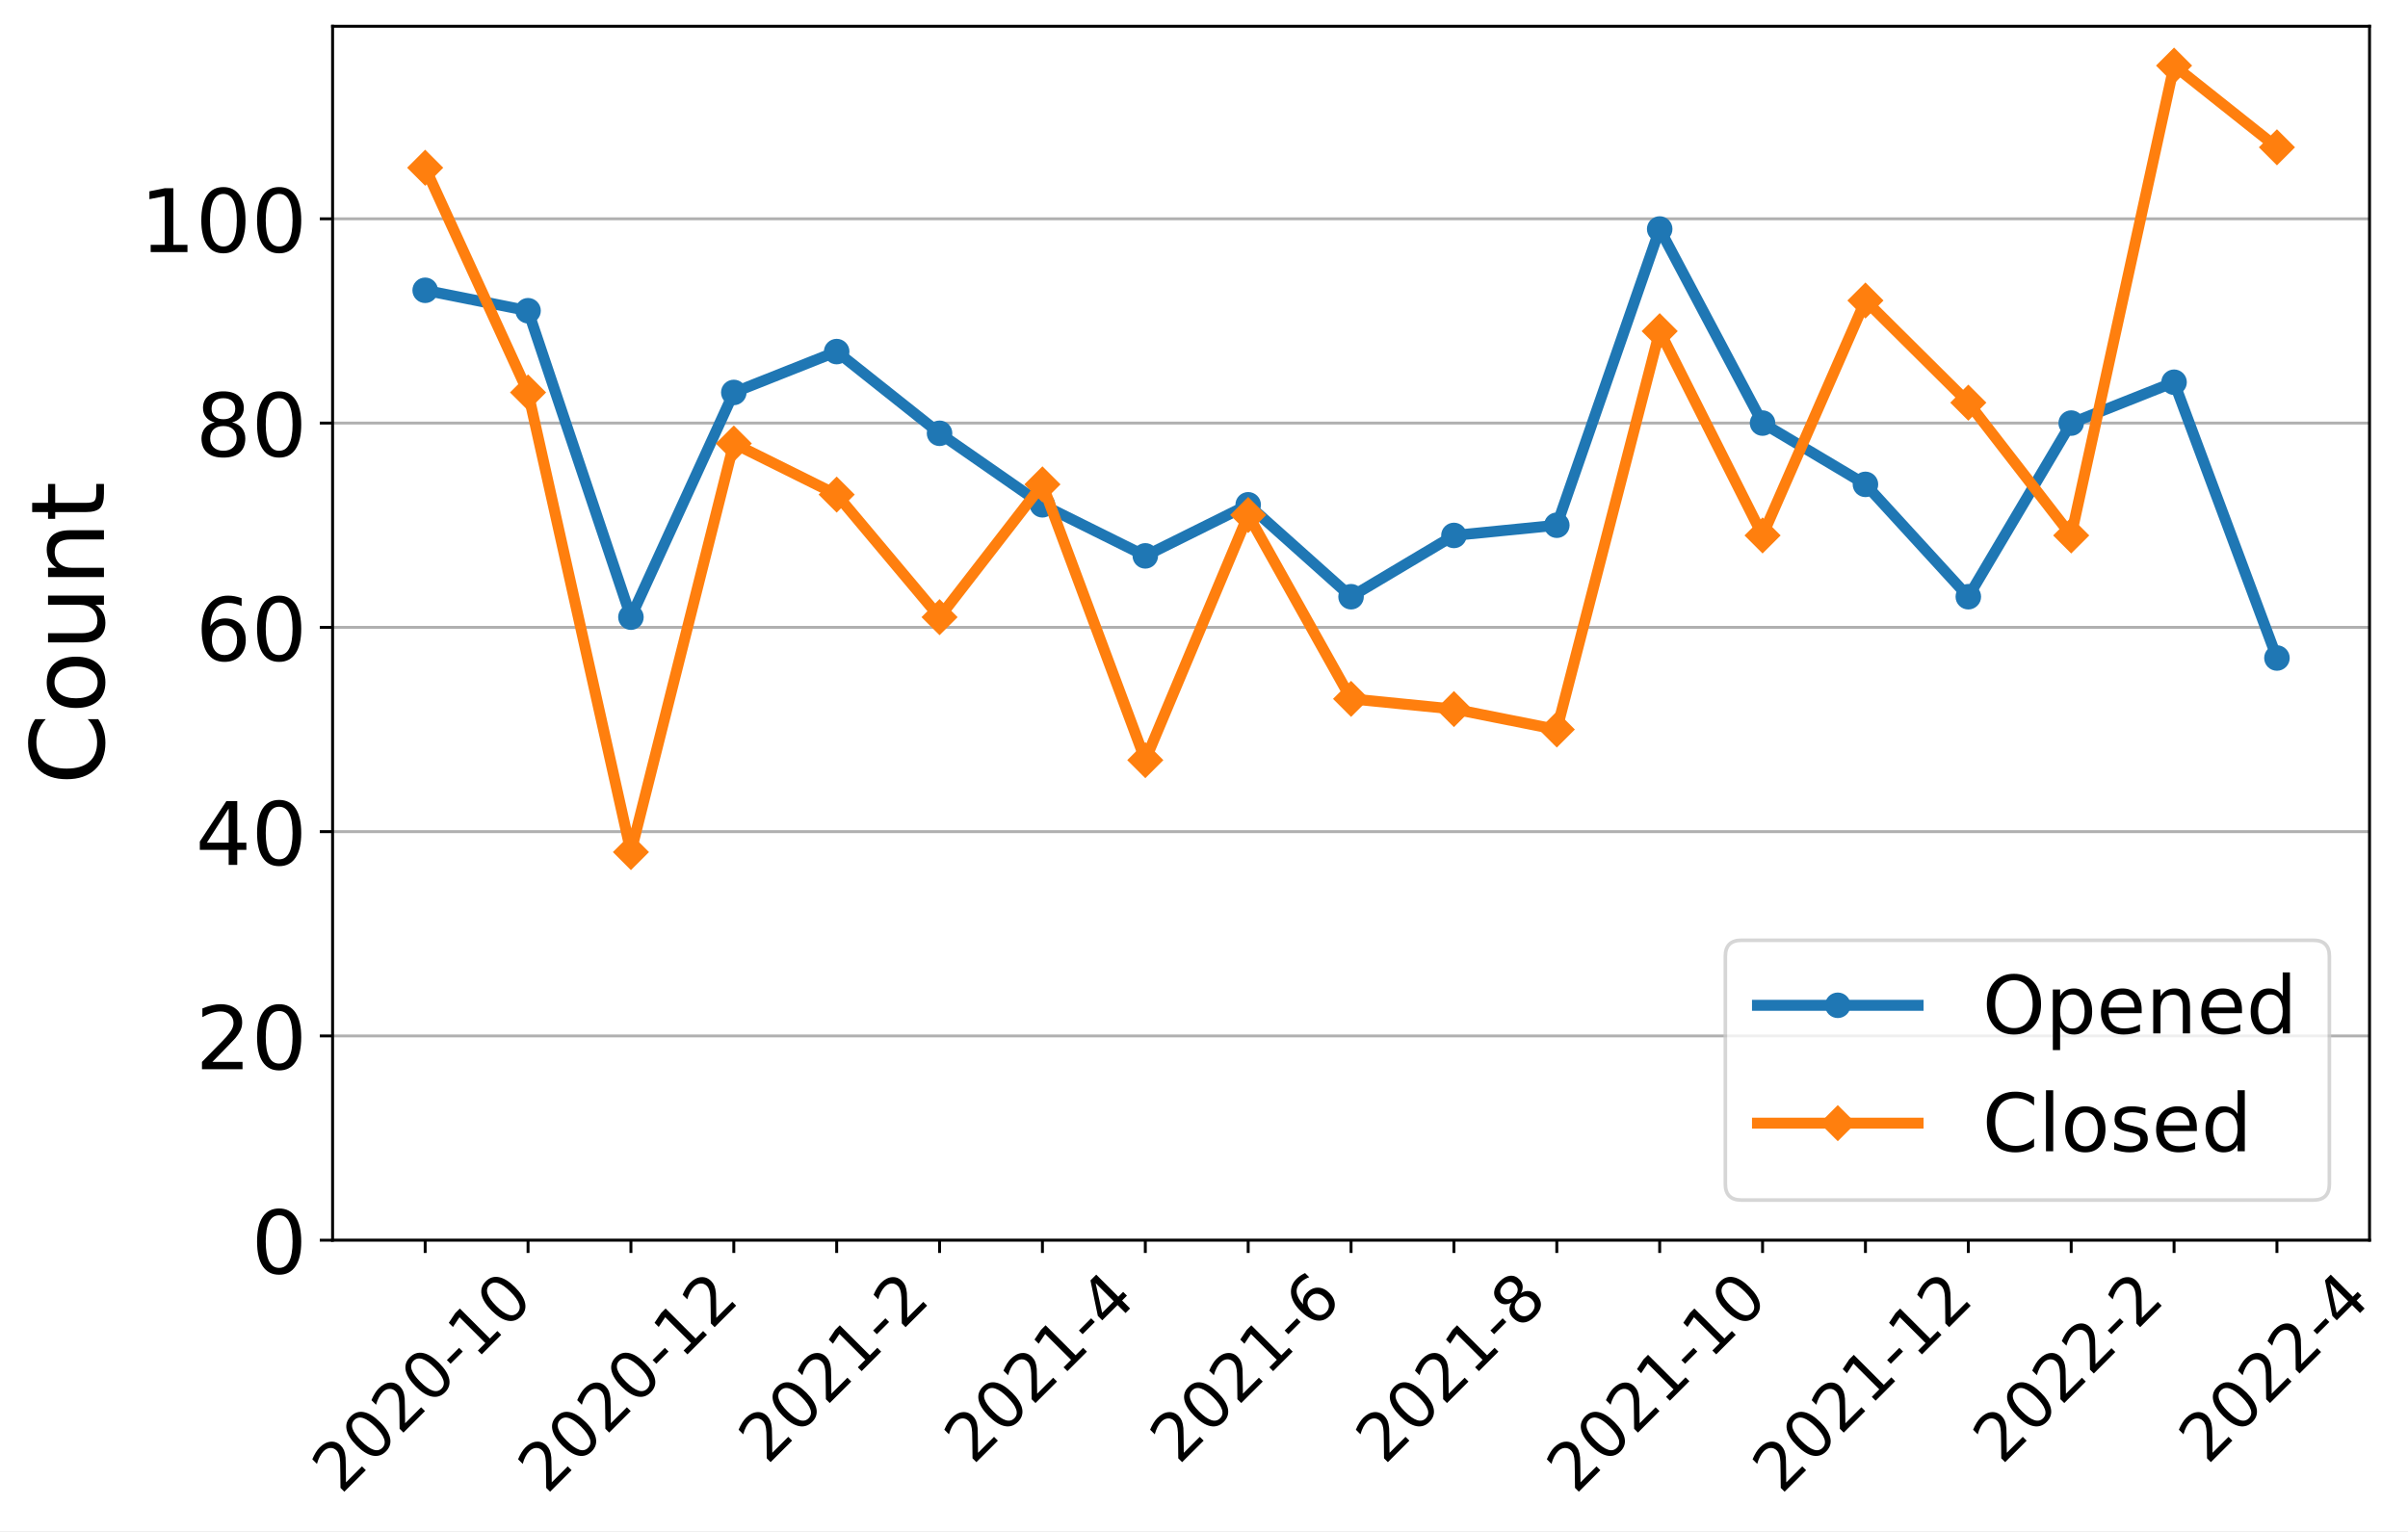
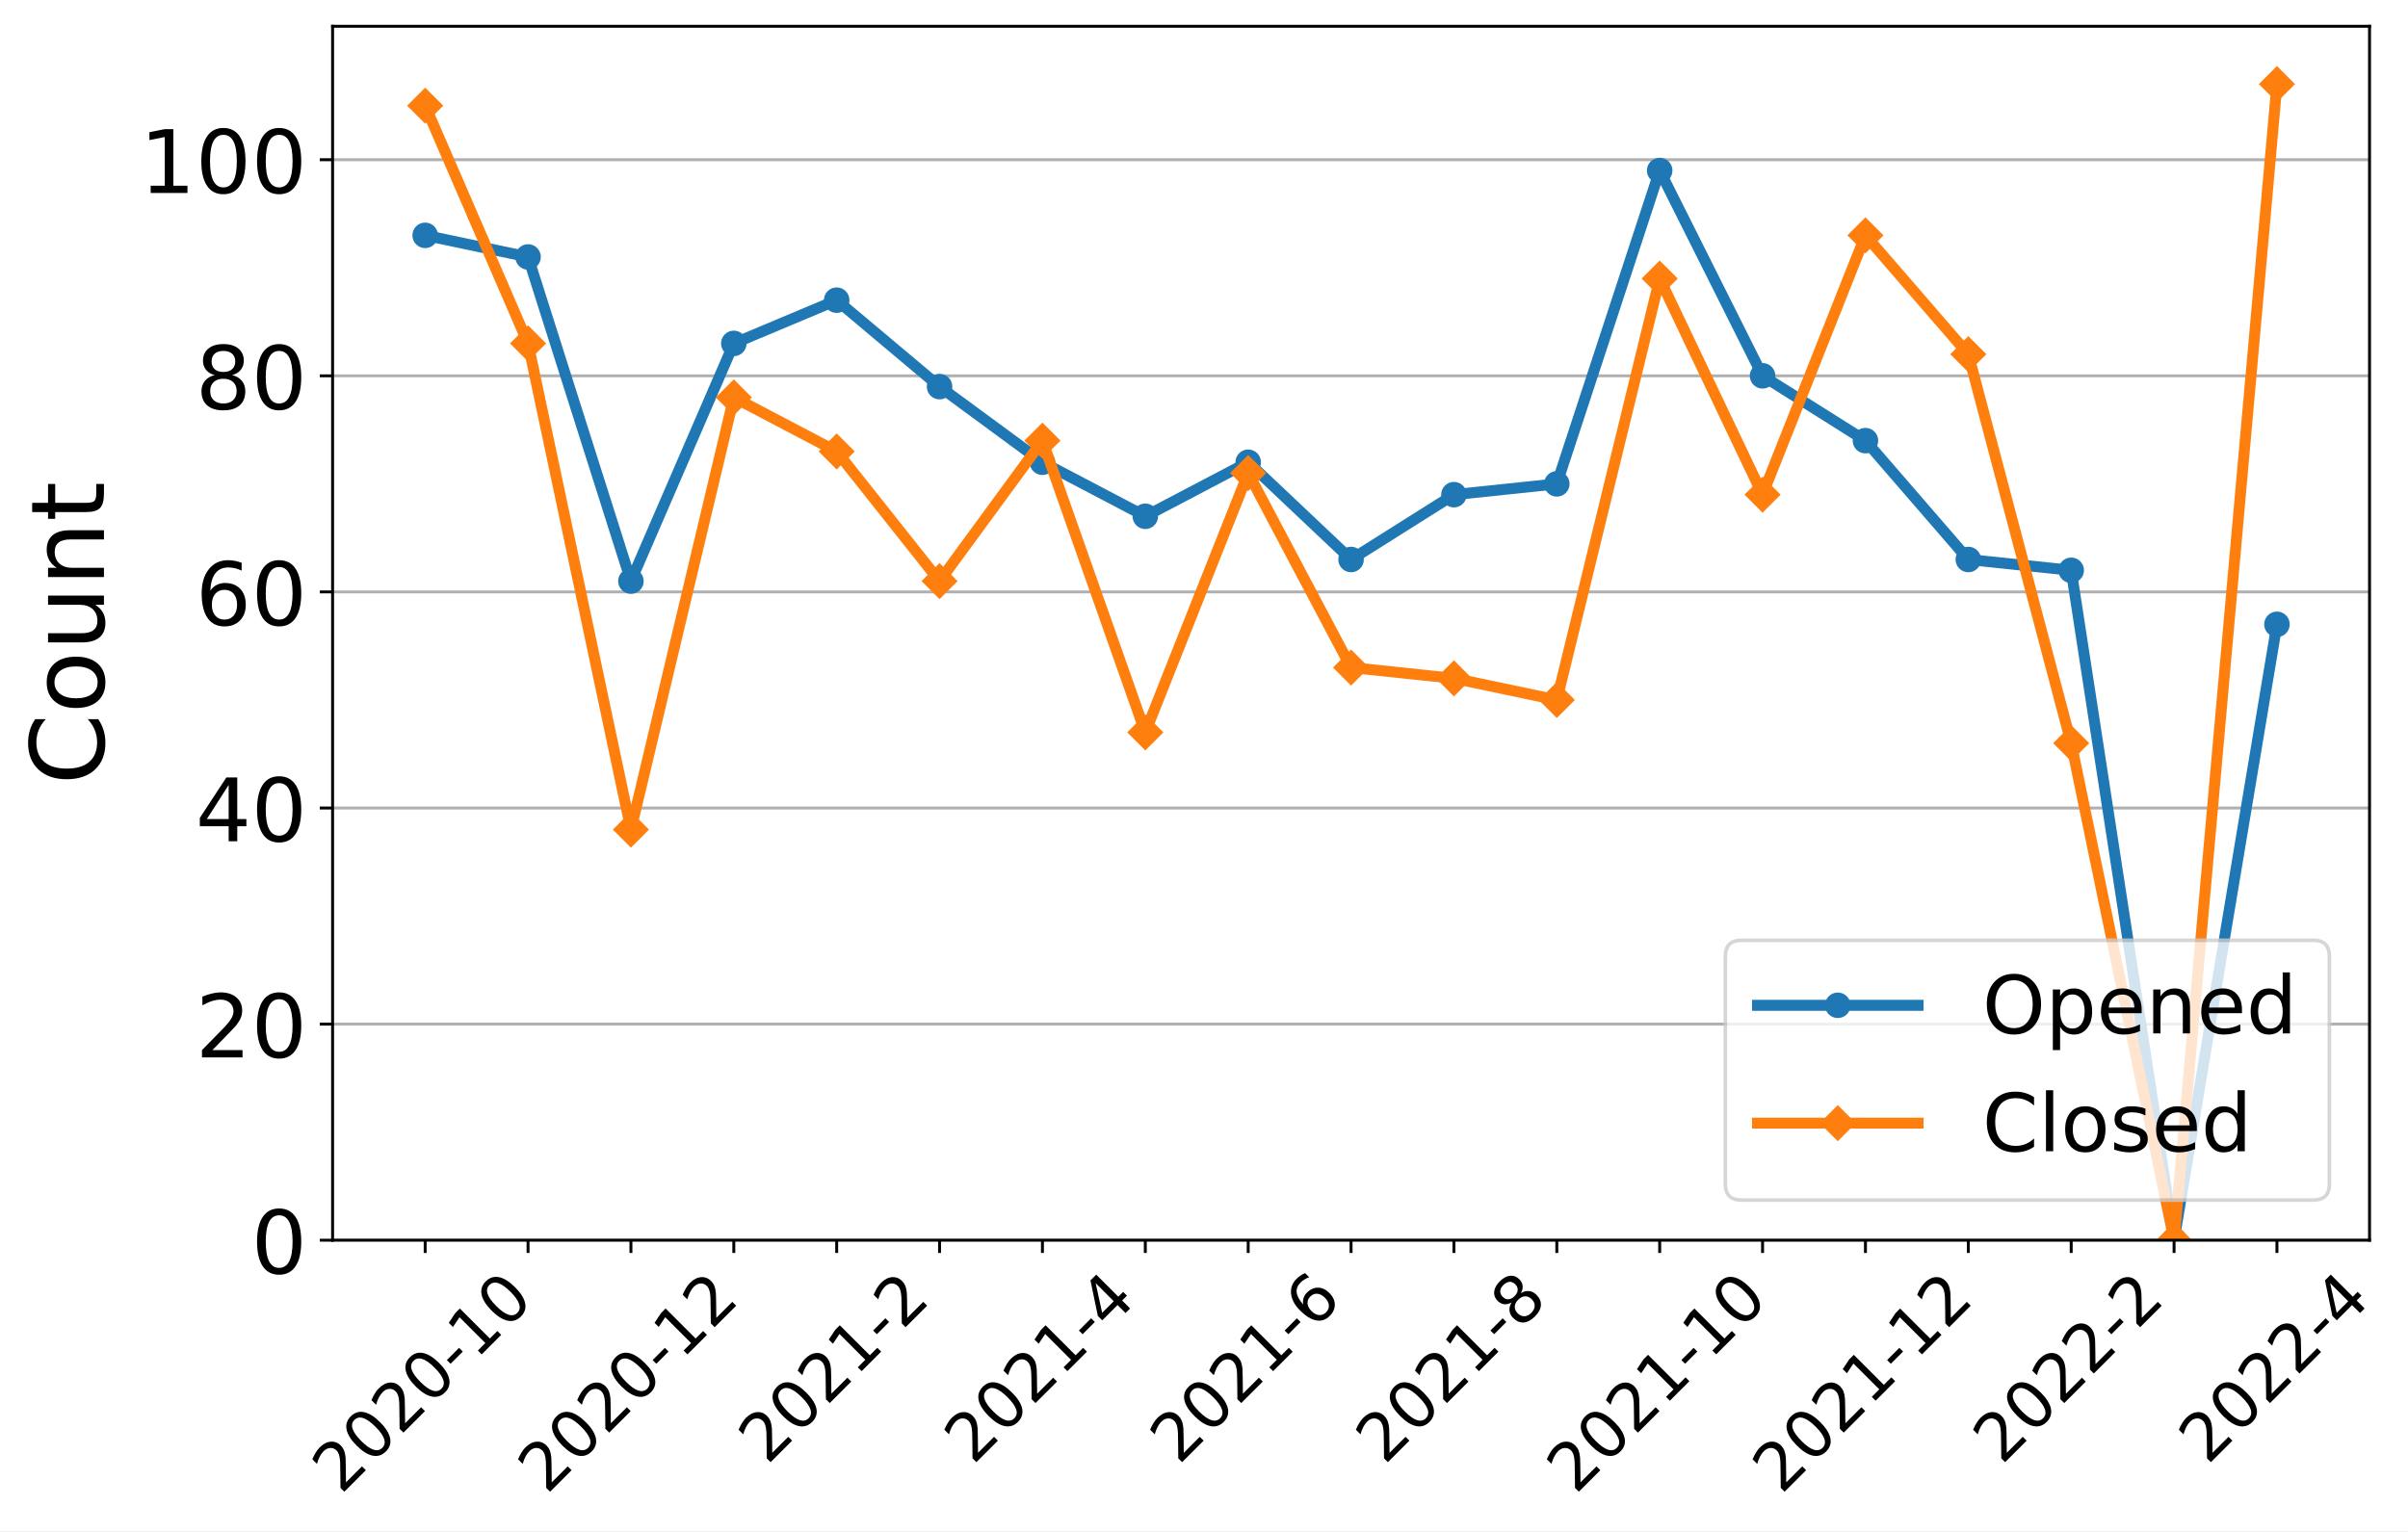
<svg xmlns="http://www.w3.org/2000/svg" xmlns:xlink="http://www.w3.org/1999/xlink" width="659.646pt" height="419.539pt" viewBox="0 0 659.646 419.539" version="1.1">
  <defs>
    <style type="text/css">*{stroke-linejoin: round; stroke-linecap: butt}</style>
  </defs>
  <g id="figure_1">
    <g id="patch_1">
      <path d="M 0 419.539  L 659.646 419.539  L 659.646 0  L 0 0  z " style="fill: #ffffff" />
    </g>
    <g id="axes_1">
      <g id="patch_2">
        <path d="M 91.109 339.84  L 649.109 339.84  L 649.109 7.2  L 91.109 7.2  z " style="fill: #ffffff" />
      </g>
      <g id="matplotlib.axis_1">
        <g id="xtick_1">
          <g id="line2d_1">
            <defs>
-               <path id="m4b69ec8dc6" d="M 0 0  L 0 3.5  " style="stroke: #000000; stroke-width: 0.8" />
+               <path id="m9bcb2f1652" d="M 0 0  L 0 3.5  " style="stroke: #000000; stroke-width: 0.8" />
            </defs>
            <g>
-               <use xlink:href="#m4b69ec8dc6" x="116.472" y="339.84" style="stroke: #000000; stroke-width: 0.8" />
+               <use xlink:href="#m9bcb2f1652" x="116.472" y="339.84" style="stroke: #000000; stroke-width: 0.8" />
            </g>
          </g>
          <g id="text_1">
            <g transform="translate(93.39408 409.6921)rotate(-45)scale(0.18 -0.18)">
              <defs>
                <path id="DejaVuSans-32" d="M 1228 531  L 3431 531  L 3431 0  L 469 0  L 469 531  Q 828 903 1448 1529  Q 2069 2156 2228 2338  Q 2531 2678 2651 2914  Q 2772 3150 2772 3378  Q 2772 3750 2511 3984  Q 2250 4219 1831 4219  Q 1534 4219 1204 4116  Q 875 4013 500 3803  L 500 4441  Q 881 4594 1212 4672  Q 1544 4750 1819 4750  Q 2544 4750 2975 4387  Q 3406 4025 3406 3419  Q 3406 3131 3298 2873  Q 3191 2616 2906 2266  Q 2828 2175 2409 1742  Q 1991 1309 1228 531  z " transform="scale(0.015625)" />
                <path id="DejaVuSans-30" d="M 2034 4250  Q 1547 4250 1301 3770  Q 1056 3291 1056 2328  Q 1056 1369 1301 889  Q 1547 409 2034 409  Q 2525 409 2770 889  Q 3016 1369 3016 2328  Q 3016 3291 2770 3770  Q 2525 4250 2034 4250  z M 2034 4750  Q 2819 4750 3233 4129  Q 3647 3509 3647 2328  Q 3647 1150 3233 529  Q 2819 -91 2034 -91  Q 1250 -91 836 529  Q 422 1150 422 2328  Q 422 3509 836 4129  Q 1250 4750 2034 4750  z " transform="scale(0.015625)" />
                <path id="DejaVuSans-2d" d="M 313 2009  L 1997 2009  L 1997 1497  L 313 1497  L 313 2009  z " transform="scale(0.015625)" />
                <path id="DejaVuSans-31" d="M 794 531  L 1825 531  L 1825 4091  L 703 3866  L 703 4441  L 1819 4666  L 2450 4666  L 2450 531  L 3481 531  L 3481 0  L 794 0  L 794 531  z " transform="scale(0.015625)" />
              </defs>
              <use xlink:href="#DejaVuSans-32" />
              <use xlink:href="#DejaVuSans-30" x="63.623" />
              <use xlink:href="#DejaVuSans-32" x="127.246" />
              <use xlink:href="#DejaVuSans-30" x="190.869" />
              <use xlink:href="#DejaVuSans-2d" x="254.492" />
              <use xlink:href="#DejaVuSans-31" x="290.576" />
              <use xlink:href="#DejaVuSans-30" x="354.199" />
            </g>
          </g>
        </g>
        <g id="xtick_2">
          <g id="line2d_2">
            <g>
-               <use xlink:href="#m4b69ec8dc6" x="144.654" y="339.84" style="stroke: #000000; stroke-width: 0.8" />
+               <use xlink:href="#m9bcb2f1652" x="144.654" y="339.84" style="stroke: #000000; stroke-width: 0.8" />
            </g>
          </g>
        </g>
        <g id="xtick_3">
          <g id="line2d_3">
            <g>
-               <use xlink:href="#m4b69ec8dc6" x="172.836" y="339.84" style="stroke: #000000; stroke-width: 0.8" />
+               <use xlink:href="#m9bcb2f1652" x="172.836" y="339.84" style="stroke: #000000; stroke-width: 0.8" />
            </g>
          </g>
          <g id="text_2">
            <g transform="translate(149.7577 409.6921)rotate(-45)scale(0.18 -0.18)">
              <use xlink:href="#DejaVuSans-32" />
              <use xlink:href="#DejaVuSans-30" x="63.623" />
              <use xlink:href="#DejaVuSans-32" x="127.246" />
              <use xlink:href="#DejaVuSans-30" x="190.869" />
              <use xlink:href="#DejaVuSans-2d" x="254.492" />
              <use xlink:href="#DejaVuSans-31" x="290.576" />
              <use xlink:href="#DejaVuSans-32" x="354.199" />
            </g>
          </g>
        </g>
        <g id="xtick_4">
          <g id="line2d_4">
            <g>
-               <use xlink:href="#m4b69ec8dc6" x="201.018" y="339.84" style="stroke: #000000; stroke-width: 0.8" />
+               <use xlink:href="#m9bcb2f1652" x="201.018" y="339.84" style="stroke: #000000; stroke-width: 0.8" />
            </g>
          </g>
        </g>
        <g id="xtick_5">
          <g id="line2d_5">
            <g>
-               <use xlink:href="#m4b69ec8dc6" x="229.2" y="339.84" style="stroke: #000000; stroke-width: 0.8" />
+               <use xlink:href="#m9bcb2f1652" x="229.2" y="339.84" style="stroke: #000000; stroke-width: 0.8" />
            </g>
          </g>
          <g id="text_3">
            <g transform="translate(210.1704 401.5939)rotate(-45)scale(0.18 -0.18)">
              <use xlink:href="#DejaVuSans-32" />
              <use xlink:href="#DejaVuSans-30" x="63.623" />
              <use xlink:href="#DejaVuSans-32" x="127.246" />
              <use xlink:href="#DejaVuSans-31" x="190.869" />
              <use xlink:href="#DejaVuSans-2d" x="254.492" />
              <use xlink:href="#DejaVuSans-32" x="290.576" />
            </g>
          </g>
        </g>
        <g id="xtick_6">
          <g id="line2d_6">
            <g>
-               <use xlink:href="#m4b69ec8dc6" x="257.381" y="339.84" style="stroke: #000000; stroke-width: 0.8" />
+               <use xlink:href="#m9bcb2f1652" x="257.381" y="339.84" style="stroke: #000000; stroke-width: 0.8" />
            </g>
          </g>
        </g>
        <g id="xtick_7">
          <g id="line2d_7">
            <g>
-               <use xlink:href="#m4b69ec8dc6" x="285.563" y="339.84" style="stroke: #000000; stroke-width: 0.8" />
+               <use xlink:href="#m9bcb2f1652" x="285.563" y="339.84" style="stroke: #000000; stroke-width: 0.8" />
            </g>
          </g>
          <g id="text_4">
            <g transform="translate(266.5341 401.5939)rotate(-45)scale(0.18 -0.18)">
              <defs>
                <path id="DejaVuSans-34" d="M 2419 4116  L 825 1625  L 2419 1625  L 2419 4116  z M 2253 4666  L 3047 4666  L 3047 1625  L 3713 1625  L 3713 1100  L 3047 1100  L 3047 0  L 2419 0  L 2419 1100  L 313 1100  L 313 1709  L 2253 4666  z " transform="scale(0.015625)" />
              </defs>
              <use xlink:href="#DejaVuSans-32" />
              <use xlink:href="#DejaVuSans-30" x="63.623" />
              <use xlink:href="#DejaVuSans-32" x="127.246" />
              <use xlink:href="#DejaVuSans-31" x="190.869" />
              <use xlink:href="#DejaVuSans-2d" x="254.492" />
              <use xlink:href="#DejaVuSans-34" x="290.576" />
            </g>
          </g>
        </g>
        <g id="xtick_8">
          <g id="line2d_8">
            <g>
-               <use xlink:href="#m4b69ec8dc6" x="313.745" y="339.84" style="stroke: #000000; stroke-width: 0.8" />
+               <use xlink:href="#m9bcb2f1652" x="313.745" y="339.84" style="stroke: #000000; stroke-width: 0.8" />
            </g>
          </g>
        </g>
        <g id="xtick_9">
          <g id="line2d_9">
            <g>
-               <use xlink:href="#m4b69ec8dc6" x="341.927" y="339.84" style="stroke: #000000; stroke-width: 0.8" />
+               <use xlink:href="#m9bcb2f1652" x="341.927" y="339.84" style="stroke: #000000; stroke-width: 0.8" />
            </g>
          </g>
          <g id="text_5">
            <g transform="translate(322.8977 401.5939)rotate(-45)scale(0.18 -0.18)">
              <defs>
                <path id="DejaVuSans-36" d="M 2113 2584  Q 1688 2584 1439 2293  Q 1191 2003 1191 1497  Q 1191 994 1439 701  Q 1688 409 2113 409  Q 2538 409 2786 701  Q 3034 994 3034 1497  Q 3034 2003 2786 2293  Q 2538 2584 2113 2584  z M 3366 4563  L 3366 3988  Q 3128 4100 2886 4159  Q 2644 4219 2406 4219  Q 1781 4219 1451 3797  Q 1122 3375 1075 2522  Q 1259 2794 1537 2939  Q 1816 3084 2150 3084  Q 2853 3084 3261 2657  Q 3669 2231 3669 1497  Q 3669 778 3244 343  Q 2819 -91 2113 -91  Q 1303 -91 875 529  Q 447 1150 447 2328  Q 447 3434 972 4092  Q 1497 4750 2381 4750  Q 2619 4750 2861 4703  Q 3103 4656 3366 4563  z " transform="scale(0.015625)" />
              </defs>
              <use xlink:href="#DejaVuSans-32" />
              <use xlink:href="#DejaVuSans-30" x="63.623" />
              <use xlink:href="#DejaVuSans-32" x="127.246" />
              <use xlink:href="#DejaVuSans-31" x="190.869" />
              <use xlink:href="#DejaVuSans-2d" x="254.492" />
              <use xlink:href="#DejaVuSans-36" x="290.576" />
            </g>
          </g>
        </g>
        <g id="xtick_10">
          <g id="line2d_10">
            <g>
-               <use xlink:href="#m4b69ec8dc6" x="370.109" y="339.84" style="stroke: #000000; stroke-width: 0.8" />
+               <use xlink:href="#m9bcb2f1652" x="370.109" y="339.84" style="stroke: #000000; stroke-width: 0.8" />
            </g>
          </g>
        </g>
        <g id="xtick_11">
          <g id="line2d_11">
            <g>
-               <use xlink:href="#m4b69ec8dc6" x="398.291" y="339.84" style="stroke: #000000; stroke-width: 0.8" />
+               <use xlink:href="#m9bcb2f1652" x="398.291" y="339.84" style="stroke: #000000; stroke-width: 0.8" />
            </g>
          </g>
          <g id="text_6">
            <g transform="translate(379.2613 401.5939)rotate(-45)scale(0.18 -0.18)">
              <defs>
                <path id="DejaVuSans-38" d="M 2034 2216  Q 1584 2216 1326 1975  Q 1069 1734 1069 1313  Q 1069 891 1326 650  Q 1584 409 2034 409  Q 2484 409 2743 651  Q 3003 894 3003 1313  Q 3003 1734 2745 1975  Q 2488 2216 2034 2216  z M 1403 2484  Q 997 2584 770 2862  Q 544 3141 544 3541  Q 544 4100 942 4425  Q 1341 4750 2034 4750  Q 2731 4750 3128 4425  Q 3525 4100 3525 3541  Q 3525 3141 3298 2862  Q 3072 2584 2669 2484  Q 3125 2378 3379 2068  Q 3634 1759 3634 1313  Q 3634 634 3220 271  Q 2806 -91 2034 -91  Q 1263 -91 848 271  Q 434 634 434 1313  Q 434 1759 690 2068  Q 947 2378 1403 2484  z M 1172 3481  Q 1172 3119 1398 2916  Q 1625 2713 2034 2713  Q 2441 2713 2670 2916  Q 2900 3119 2900 3481  Q 2900 3844 2670 4047  Q 2441 4250 2034 4250  Q 1625 4250 1398 4047  Q 1172 3844 1172 3481  z " transform="scale(0.015625)" />
              </defs>
              <use xlink:href="#DejaVuSans-32" />
              <use xlink:href="#DejaVuSans-30" x="63.623" />
              <use xlink:href="#DejaVuSans-32" x="127.246" />
              <use xlink:href="#DejaVuSans-31" x="190.869" />
              <use xlink:href="#DejaVuSans-2d" x="254.492" />
              <use xlink:href="#DejaVuSans-38" x="290.576" />
            </g>
          </g>
        </g>
        <g id="xtick_12">
          <g id="line2d_12">
            <g>
-               <use xlink:href="#m4b69ec8dc6" x="426.472" y="339.84" style="stroke: #000000; stroke-width: 0.8" />
+               <use xlink:href="#m9bcb2f1652" x="426.472" y="339.84" style="stroke: #000000; stroke-width: 0.8" />
            </g>
          </g>
        </g>
        <g id="xtick_13">
          <g id="line2d_13">
            <g>
-               <use xlink:href="#m4b69ec8dc6" x="454.654" y="339.84" style="stroke: #000000; stroke-width: 0.8" />
+               <use xlink:href="#m9bcb2f1652" x="454.654" y="339.84" style="stroke: #000000; stroke-width: 0.8" />
            </g>
          </g>
          <g id="text_7">
            <g transform="translate(431.5759 409.6921)rotate(-45)scale(0.18 -0.18)">
              <use xlink:href="#DejaVuSans-32" />
              <use xlink:href="#DejaVuSans-30" x="63.623" />
              <use xlink:href="#DejaVuSans-32" x="127.246" />
              <use xlink:href="#DejaVuSans-31" x="190.869" />
              <use xlink:href="#DejaVuSans-2d" x="254.492" />
              <use xlink:href="#DejaVuSans-31" x="290.576" />
              <use xlink:href="#DejaVuSans-30" x="354.199" />
            </g>
          </g>
        </g>
        <g id="xtick_14">
          <g id="line2d_14">
            <g>
-               <use xlink:href="#m4b69ec8dc6" x="482.836" y="339.84" style="stroke: #000000; stroke-width: 0.8" />
+               <use xlink:href="#m9bcb2f1652" x="482.836" y="339.84" style="stroke: #000000; stroke-width: 0.8" />
            </g>
          </g>
        </g>
        <g id="xtick_15">
          <g id="line2d_15">
            <g>
-               <use xlink:href="#m4b69ec8dc6" x="511.018" y="339.84" style="stroke: #000000; stroke-width: 0.8" />
+               <use xlink:href="#m9bcb2f1652" x="511.018" y="339.84" style="stroke: #000000; stroke-width: 0.8" />
            </g>
          </g>
          <g id="text_8">
            <g transform="translate(487.9395 409.6921)rotate(-45)scale(0.18 -0.18)">
              <use xlink:href="#DejaVuSans-32" />
              <use xlink:href="#DejaVuSans-30" x="63.623" />
              <use xlink:href="#DejaVuSans-32" x="127.246" />
              <use xlink:href="#DejaVuSans-31" x="190.869" />
              <use xlink:href="#DejaVuSans-2d" x="254.492" />
              <use xlink:href="#DejaVuSans-31" x="290.576" />
              <use xlink:href="#DejaVuSans-32" x="354.199" />
            </g>
          </g>
        </g>
        <g id="xtick_16">
          <g id="line2d_16">
            <g>
-               <use xlink:href="#m4b69ec8dc6" x="539.2" y="339.84" style="stroke: #000000; stroke-width: 0.8" />
+               <use xlink:href="#m9bcb2f1652" x="539.2" y="339.84" style="stroke: #000000; stroke-width: 0.8" />
            </g>
          </g>
        </g>
        <g id="xtick_17">
          <g id="line2d_17">
            <g>
-               <use xlink:href="#m4b69ec8dc6" x="567.381" y="339.84" style="stroke: #000000; stroke-width: 0.8" />
+               <use xlink:href="#m9bcb2f1652" x="567.381" y="339.84" style="stroke: #000000; stroke-width: 0.8" />
            </g>
          </g>
          <g id="text_9">
            <g transform="translate(548.3522 401.5939)rotate(-45)scale(0.18 -0.18)">
              <use xlink:href="#DejaVuSans-32" />
              <use xlink:href="#DejaVuSans-30" x="63.623" />
              <use xlink:href="#DejaVuSans-32" x="127.246" />
              <use xlink:href="#DejaVuSans-32" x="190.869" />
              <use xlink:href="#DejaVuSans-2d" x="254.492" />
              <use xlink:href="#DejaVuSans-32" x="290.576" />
            </g>
          </g>
        </g>
        <g id="xtick_18">
          <g id="line2d_18">
            <g>
-               <use xlink:href="#m4b69ec8dc6" x="595.563" y="339.84" style="stroke: #000000; stroke-width: 0.8" />
+               <use xlink:href="#m9bcb2f1652" x="595.563" y="339.84" style="stroke: #000000; stroke-width: 0.8" />
            </g>
          </g>
        </g>
        <g id="xtick_19">
          <g id="line2d_19">
            <g>
-               <use xlink:href="#m4b69ec8dc6" x="623.745" y="339.84" style="stroke: #000000; stroke-width: 0.8" />
+               <use xlink:href="#m9bcb2f1652" x="623.745" y="339.84" style="stroke: #000000; stroke-width: 0.8" />
            </g>
          </g>
          <g id="text_10">
            <g transform="translate(604.7159 401.5939)rotate(-45)scale(0.18 -0.18)">
              <use xlink:href="#DejaVuSans-32" />
              <use xlink:href="#DejaVuSans-30" x="63.623" />
              <use xlink:href="#DejaVuSans-32" x="127.246" />
              <use xlink:href="#DejaVuSans-32" x="190.869" />
              <use xlink:href="#DejaVuSans-2d" x="254.492" />
              <use xlink:href="#DejaVuSans-34" x="290.576" />
            </g>
          </g>
        </g>
      </g>
      <g id="matplotlib.axis_2">
        <g id="ytick_1">
          <g id="line2d_20">
-             <path d="M 91.109 339.84  L 649.109 339.84  " clip-path="url(#p58b3411fb7)" style="fill: none; stroke: #b0b0b0; stroke-width: 0.8; stroke-linecap: square" />
+             <path d="M 91.109 339.84  L 649.109 339.84  " clip-path="url(#p99328559f7)" style="fill: none; stroke: #b0b0b0; stroke-width: 0.8; stroke-linecap: square" />
          </g>
          <g id="line2d_21">
            <defs>
-               <path id="m88c8c5ccdb" d="M 0 0  L -3.5 0  " style="stroke: #000000; stroke-width: 0.8" />
+               <path id="md3a46f8eba" d="M 0 0  L -3.5 0  " style="stroke: #000000; stroke-width: 0.8" />
            </defs>
            <g>
-               <use xlink:href="#m88c8c5ccdb" x="91.109" y="339.84" style="stroke: #000000; stroke-width: 0.8" />
+               <use xlink:href="#md3a46f8eba" x="91.109" y="339.84" style="stroke: #000000; stroke-width: 0.8" />
            </g>
          </g>
          <g id="text_11">
            <g transform="translate(68.83875 348.9581)scale(0.24 -0.24)">
              <use xlink:href="#DejaVuSans-30" />
            </g>
          </g>
        </g>
        <g id="ytick_2">
          <g id="line2d_22">
-             <path d="M 91.109 283.864  L 649.109 283.864  " clip-path="url(#p58b3411fb7)" style="fill: none; stroke: #b0b0b0; stroke-width: 0.8; stroke-linecap: square" />
+             <path d="M 91.109 280.625  L 649.109 280.625  " clip-path="url(#p99328559f7)" style="fill: none; stroke: #b0b0b0; stroke-width: 0.8; stroke-linecap: square" />
          </g>
          <g id="line2d_23">
            <g>
-               <use xlink:href="#m88c8c5ccdb" x="91.109" y="283.864" style="stroke: #000000; stroke-width: 0.8" />
+               <use xlink:href="#md3a46f8eba" x="91.109" y="280.625" style="stroke: #000000; stroke-width: 0.8" />
            </g>
          </g>
          <g id="text_12">
-             <g transform="translate(53.56875 292.9817)scale(0.24 -0.24)">
+             <g transform="translate(53.56875 289.7432)scale(0.24 -0.24)">
              <use xlink:href="#DejaVuSans-32" />
              <use xlink:href="#DejaVuSans-30" x="63.623" />
            </g>
          </g>
        </g>
        <g id="ytick_3">
          <g id="line2d_24">
-             <path d="M 91.109 227.887  L 649.109 227.887  " clip-path="url(#p58b3411fb7)" style="fill: none; stroke: #b0b0b0; stroke-width: 0.8; stroke-linecap: square" />
+             <path d="M 91.109 221.41  L 649.109 221.41  " clip-path="url(#p99328559f7)" style="fill: none; stroke: #b0b0b0; stroke-width: 0.8; stroke-linecap: square" />
          </g>
          <g id="line2d_25">
            <g>
-               <use xlink:href="#m88c8c5ccdb" x="91.109" y="227.887" style="stroke: #000000; stroke-width: 0.8" />
+               <use xlink:href="#md3a46f8eba" x="91.109" y="221.41" style="stroke: #000000; stroke-width: 0.8" />
            </g>
          </g>
          <g id="text_13">
-             <g transform="translate(53.56875 237.0052)scale(0.24 -0.24)">
+             <g transform="translate(53.56875 230.5282)scale(0.24 -0.24)">
              <use xlink:href="#DejaVuSans-34" />
              <use xlink:href="#DejaVuSans-30" x="63.623" />
            </g>
          </g>
        </g>
        <g id="ytick_4">
          <g id="line2d_26">
-             <path d="M 91.109 171.911  L 649.109 171.911  " clip-path="url(#p58b3411fb7)" style="fill: none; stroke: #b0b0b0; stroke-width: 0.8; stroke-linecap: square" />
+             <path d="M 91.109 162.195  L 649.109 162.195  " clip-path="url(#p99328559f7)" style="fill: none; stroke: #b0b0b0; stroke-width: 0.8; stroke-linecap: square" />
          </g>
          <g id="line2d_27">
            <g>
-               <use xlink:href="#m88c8c5ccdb" x="91.109" y="171.911" style="stroke: #000000; stroke-width: 0.8" />
+               <use xlink:href="#md3a46f8eba" x="91.109" y="162.195" style="stroke: #000000; stroke-width: 0.8" />
            </g>
          </g>
          <g id="text_14">
-             <g transform="translate(53.56875 181.0288)scale(0.24 -0.24)">
+             <g transform="translate(53.56875 171.3133)scale(0.24 -0.24)">
              <use xlink:href="#DejaVuSans-36" />
              <use xlink:href="#DejaVuSans-30" x="63.623" />
            </g>
          </g>
        </g>
        <g id="ytick_5">
          <g id="line2d_28">
-             <path d="M 91.109 115.934  L 649.109 115.934  " clip-path="url(#p58b3411fb7)" style="fill: none; stroke: #b0b0b0; stroke-width: 0.8; stroke-linecap: square" />
+             <path d="M 91.109 102.98  L 649.109 102.98  " clip-path="url(#p99328559f7)" style="fill: none; stroke: #b0b0b0; stroke-width: 0.8; stroke-linecap: square" />
          </g>
          <g id="line2d_29">
            <g>
-               <use xlink:href="#m88c8c5ccdb" x="91.109" y="115.934" style="stroke: #000000; stroke-width: 0.8" />
+               <use xlink:href="#md3a46f8eba" x="91.109" y="102.98" style="stroke: #000000; stroke-width: 0.8" />
            </g>
          </g>
          <g id="text_15">
-             <g transform="translate(53.56875 125.0524)scale(0.24 -0.24)">
+             <g transform="translate(53.56875 112.0983)scale(0.24 -0.24)">
              <use xlink:href="#DejaVuSans-38" />
              <use xlink:href="#DejaVuSans-30" x="63.623" />
            </g>
          </g>
        </g>
        <g id="ytick_6">
          <g id="line2d_30">
-             <path d="M 91.109 59.958  L 649.109 59.958  " clip-path="url(#p58b3411fb7)" style="fill: none; stroke: #b0b0b0; stroke-width: 0.8; stroke-linecap: square" />
+             <path d="M 91.109 43.765  L 649.109 43.765  " clip-path="url(#p99328559f7)" style="fill: none; stroke: #b0b0b0; stroke-width: 0.8; stroke-linecap: square" />
          </g>
          <g id="line2d_31">
            <g>
-               <use xlink:href="#m88c8c5ccdb" x="91.109" y="59.958" style="stroke: #000000; stroke-width: 0.8" />
+               <use xlink:href="#md3a46f8eba" x="91.109" y="43.765" style="stroke: #000000; stroke-width: 0.8" />
            </g>
          </g>
          <g id="text_16">
-             <g transform="translate(38.29875 69.07592)scale(0.24 -0.24)">
+             <g transform="translate(38.29875 52.88336)scale(0.24 -0.24)">
              <use xlink:href="#DejaVuSans-31" />
              <use xlink:href="#DejaVuSans-30" x="63.623" />
              <use xlink:href="#DejaVuSans-30" x="127.246" />
            </g>
          </g>
        </g>
        <g id="text_17">
          <g transform="translate(28.47563 215.0956)rotate(-90)scale(0.28 -0.28)">
            <defs>
              <path id="DejaVuSans-43" d="M 4122 4306  L 4122 3641  Q 3803 3938 3442 4084  Q 3081 4231 2675 4231  Q 1875 4231 1450 3742  Q 1025 3253 1025 2328  Q 1025 1406 1450 917  Q 1875 428 2675 428  Q 3081 428 3442 575  Q 3803 722 4122 1019  L 4122 359  Q 3791 134 3420 21  Q 3050 -91 2638 -91  Q 1578 -91 968 557  Q 359 1206 359 2328  Q 359 3453 968 4101  Q 1578 4750 2638 4750  Q 3056 4750 3426 4639  Q 3797 4528 4122 4306  z " transform="scale(0.015625)" />
              <path id="DejaVuSans-6f" d="M 1959 3097  Q 1497 3097 1228 2736  Q 959 2375 959 1747  Q 959 1119 1226 758  Q 1494 397 1959 397  Q 2419 397 2687 759  Q 2956 1122 2956 1747  Q 2956 2369 2687 2733  Q 2419 3097 1959 3097  z M 1959 3584  Q 2709 3584 3137 3096  Q 3566 2609 3566 1747  Q 3566 888 3137 398  Q 2709 -91 1959 -91  Q 1206 -91 779 398  Q 353 888 353 1747  Q 353 2609 779 3096  Q 1206 3584 1959 3584  z " transform="scale(0.015625)" />
              <path id="DejaVuSans-75" d="M 544 1381  L 544 3500  L 1119 3500  L 1119 1403  Q 1119 906 1312 657  Q 1506 409 1894 409  Q 2359 409 2629 706  Q 2900 1003 2900 1516  L 2900 3500  L 3475 3500  L 3475 0  L 2900 0  L 2900 538  Q 2691 219 2414 64  Q 2138 -91 1772 -91  Q 1169 -91 856 284  Q 544 659 544 1381  z M 1991 3584  L 1991 3584  z " transform="scale(0.015625)" />
              <path id="DejaVuSans-6e" d="M 3513 2113  L 3513 0  L 2938 0  L 2938 2094  Q 2938 2591 2744 2837  Q 2550 3084 2163 3084  Q 1697 3084 1428 2787  Q 1159 2491 1159 1978  L 1159 0  L 581 0  L 581 3500  L 1159 3500  L 1159 2956  Q 1366 3272 1645 3428  Q 1925 3584 2291 3584  Q 2894 3584 3203 3211  Q 3513 2838 3513 2113  z " transform="scale(0.015625)" />
              <path id="DejaVuSans-74" d="M 1172 4494  L 1172 3500  L 2356 3500  L 2356 3053  L 1172 3053  L 1172 1153  Q 1172 725 1289 603  Q 1406 481 1766 481  L 2356 481  L 2356 0  L 1766 0  Q 1100 0 847 248  Q 594 497 594 1153  L 594 3053  L 172 3053  L 172 3500  L 594 3500  L 594 4494  L 1172 4494  z " transform="scale(0.015625)" />
            </defs>
            <use xlink:href="#DejaVuSans-43" />
            <use xlink:href="#DejaVuSans-6f" x="69.824" />
            <use xlink:href="#DejaVuSans-75" x="131.006" />
            <use xlink:href="#DejaVuSans-6e" x="194.385" />
            <use xlink:href="#DejaVuSans-74" x="257.764" />
          </g>
        </g>
      </g>
      <g id="line2d_32">
-         <path d="M 116.472 79.55  L 144.654 85.147  L 172.836 169.112  L 201.018 107.538  L 229.2 96.342  L 257.381 118.733  L 285.563 138.325  L 313.745 152.319  L 341.927 138.325  L 370.109 163.514  L 398.291 146.721  L 426.472 143.922  L 454.654 62.757  L 482.836 115.934  L 511.018 132.727  L 539.2 163.514  L 567.381 115.934  L 595.563 104.739  L 623.745 180.307  " clip-path="url(#p58b3411fb7)" style="fill: none; stroke: #1f77b4; stroke-width: 3; stroke-linecap: square" />
+         <path d="M 116.472 64.49  L 144.654 70.412  L 172.836 159.234  L 201.018 94.098  L 229.2 82.255  L 257.381 105.941  L 285.563 126.666  L 313.745 141.47  L 341.927 126.666  L 370.109 153.313  L 398.291 135.548  L 426.472 132.588  L 454.654 46.726  L 482.836 102.98  L 511.018 120.745  L 539.2 153.313  L 567.381 156.274  L 595.563 339.84  L 623.745 171.077  " clip-path="url(#p99328559f7)" style="fill: none; stroke: #1f77b4; stroke-width: 3; stroke-linecap: square" />
        <defs>
-           <path id="me5c926acff" d="M 0 3  C 0.796 3 1.559 2.684 2.121 2.121  C 2.684 1.559 3 0.796 3 0  C 3 -0.796 2.684 -1.559 2.121 -2.121  C 1.559 -2.684 0.796 -3 0 -3  C -0.796 -3 -1.559 -2.684 -2.121 -2.121  C -2.684 -1.559 -3 -0.796 -3 0  C -3 0.796 -2.684 1.559 -2.121 2.121  C -1.559 2.684 -0.796 3 0 3  z " style="stroke: #1f77b4" />
+           <path id="m2a384a168e" d="M 0 3  C 0.796 3 1.559 2.684 2.121 2.121  C 2.684 1.559 3 0.796 3 0  C 3 -0.796 2.684 -1.559 2.121 -2.121  C 1.559 -2.684 0.796 -3 0 -3  C -0.796 -3 -1.559 -2.684 -2.121 -2.121  C -2.684 -1.559 -3 -0.796 -3 0  C -3 0.796 -2.684 1.559 -2.121 2.121  C -1.559 2.684 -0.796 3 0 3  z " style="stroke: #1f77b4" />
        </defs>
-         <g clip-path="url(#p58b3411fb7)">
-           <use xlink:href="#me5c926acff" x="116.472" y="79.55" style="fill: #1f77b4; stroke: #1f77b4" />
-           <use xlink:href="#me5c926acff" x="144.654" y="85.147" style="fill: #1f77b4; stroke: #1f77b4" />
-           <use xlink:href="#me5c926acff" x="172.836" y="169.112" style="fill: #1f77b4; stroke: #1f77b4" />
-           <use xlink:href="#me5c926acff" x="201.018" y="107.538" style="fill: #1f77b4; stroke: #1f77b4" />
-           <use xlink:href="#me5c926acff" x="229.2" y="96.342" style="fill: #1f77b4; stroke: #1f77b4" />
-           <use xlink:href="#me5c926acff" x="257.381" y="118.733" style="fill: #1f77b4; stroke: #1f77b4" />
-           <use xlink:href="#me5c926acff" x="285.563" y="138.325" style="fill: #1f77b4; stroke: #1f77b4" />
-           <use xlink:href="#me5c926acff" x="313.745" y="152.319" style="fill: #1f77b4; stroke: #1f77b4" />
-           <use xlink:href="#me5c926acff" x="341.927" y="138.325" style="fill: #1f77b4; stroke: #1f77b4" />
-           <use xlink:href="#me5c926acff" x="370.109" y="163.514" style="fill: #1f77b4; stroke: #1f77b4" />
-           <use xlink:href="#me5c926acff" x="398.291" y="146.721" style="fill: #1f77b4; stroke: #1f77b4" />
-           <use xlink:href="#me5c926acff" x="426.472" y="143.922" style="fill: #1f77b4; stroke: #1f77b4" />
-           <use xlink:href="#me5c926acff" x="454.654" y="62.757" style="fill: #1f77b4; stroke: #1f77b4" />
-           <use xlink:href="#me5c926acff" x="482.836" y="115.934" style="fill: #1f77b4; stroke: #1f77b4" />
-           <use xlink:href="#me5c926acff" x="511.018" y="132.727" style="fill: #1f77b4; stroke: #1f77b4" />
-           <use xlink:href="#me5c926acff" x="539.2" y="163.514" style="fill: #1f77b4; stroke: #1f77b4" />
-           <use xlink:href="#me5c926acff" x="567.381" y="115.934" style="fill: #1f77b4; stroke: #1f77b4" />
-           <use xlink:href="#me5c926acff" x="595.563" y="104.739" style="fill: #1f77b4; stroke: #1f77b4" />
-           <use xlink:href="#me5c926acff" x="623.745" y="180.307" style="fill: #1f77b4; stroke: #1f77b4" />
+         <g clip-path="url(#p99328559f7)">
+           <use xlink:href="#m2a384a168e" x="116.472" y="64.49" style="fill: #1f77b4; stroke: #1f77b4" />
+           <use xlink:href="#m2a384a168e" x="144.654" y="70.412" style="fill: #1f77b4; stroke: #1f77b4" />
+           <use xlink:href="#m2a384a168e" x="172.836" y="159.234" style="fill: #1f77b4; stroke: #1f77b4" />
+           <use xlink:href="#m2a384a168e" x="201.018" y="94.098" style="fill: #1f77b4; stroke: #1f77b4" />
+           <use xlink:href="#m2a384a168e" x="229.2" y="82.255" style="fill: #1f77b4; stroke: #1f77b4" />
+           <use xlink:href="#m2a384a168e" x="257.381" y="105.941" style="fill: #1f77b4; stroke: #1f77b4" />
+           <use xlink:href="#m2a384a168e" x="285.563" y="126.666" style="fill: #1f77b4; stroke: #1f77b4" />
+           <use xlink:href="#m2a384a168e" x="313.745" y="141.47" style="fill: #1f77b4; stroke: #1f77b4" />
+           <use xlink:href="#m2a384a168e" x="341.927" y="126.666" style="fill: #1f77b4; stroke: #1f77b4" />
+           <use xlink:href="#m2a384a168e" x="370.109" y="153.313" style="fill: #1f77b4; stroke: #1f77b4" />
+           <use xlink:href="#m2a384a168e" x="398.291" y="135.548" style="fill: #1f77b4; stroke: #1f77b4" />
+           <use xlink:href="#m2a384a168e" x="426.472" y="132.588" style="fill: #1f77b4; stroke: #1f77b4" />
+           <use xlink:href="#m2a384a168e" x="454.654" y="46.726" style="fill: #1f77b4; stroke: #1f77b4" />
+           <use xlink:href="#m2a384a168e" x="482.836" y="102.98" style="fill: #1f77b4; stroke: #1f77b4" />
+           <use xlink:href="#m2a384a168e" x="511.018" y="120.745" style="fill: #1f77b4; stroke: #1f77b4" />
+           <use xlink:href="#m2a384a168e" x="539.2" y="153.313" style="fill: #1f77b4; stroke: #1f77b4" />
+           <use xlink:href="#m2a384a168e" x="567.381" y="156.274" style="fill: #1f77b4; stroke: #1f77b4" />
+           <use xlink:href="#m2a384a168e" x="595.563" y="339.84" style="fill: #1f77b4; stroke: #1f77b4" />
+           <use xlink:href="#m2a384a168e" x="623.745" y="171.077" style="fill: #1f77b4; stroke: #1f77b4" />
        </g>
      </g>
      <g id="line2d_33">
-         <path d="M 116.472 45.964  L 144.654 107.538  L 172.836 233.485  L 201.018 121.532  L 229.2 135.526  L 257.381 169.112  L 285.563 132.727  L 313.745 208.295  L 341.927 141.124  L 370.109 191.502  L 398.291 194.301  L 426.472 199.899  L 454.654 90.745  L 482.836 146.721  L 511.018 82.348  L 539.2 110.337  L 567.381 146.721  L 595.563 17.975  L 623.745 40.366  " clip-path="url(#p58b3411fb7)" style="fill: none; stroke: #ff7f0e; stroke-width: 3; stroke-linecap: square" />
+         <path d="M 116.472 28.961  L 144.654 94.098  L 172.836 227.332  L 201.018 108.902  L 229.2 123.705  L 257.381 159.234  L 285.563 120.745  L 313.745 200.685  L 341.927 129.627  L 370.109 182.92  L 398.291 185.881  L 426.472 191.803  L 454.654 76.333  L 482.836 135.548  L 511.018 64.49  L 539.2 97.059  L 567.381 203.646  L 595.563 339.84  L 623.745 23.04  " clip-path="url(#p99328559f7)" style="fill: none; stroke: #ff7f0e; stroke-width: 3; stroke-linecap: square" />
        <defs>
-           <path id="mc9e6f2fc41" d="M -0 4.243  L 4.243 0  L 0 -4.243  L -4.243 -0  z " style="stroke: #ff7f0e; stroke-linejoin: miter" />
+           <path id="m833594ee50" d="M -0 4.243  L 4.243 0  L 0 -4.243  L -4.243 -0  z " style="stroke: #ff7f0e; stroke-linejoin: miter" />
        </defs>
-         <g clip-path="url(#p58b3411fb7)">
-           <use xlink:href="#mc9e6f2fc41" x="116.472" y="45.964" style="fill: #ff7f0e; stroke: #ff7f0e; stroke-linejoin: miter" />
-           <use xlink:href="#mc9e6f2fc41" x="144.654" y="107.538" style="fill: #ff7f0e; stroke: #ff7f0e; stroke-linejoin: miter" />
-           <use xlink:href="#mc9e6f2fc41" x="172.836" y="233.485" style="fill: #ff7f0e; stroke: #ff7f0e; stroke-linejoin: miter" />
-           <use xlink:href="#mc9e6f2fc41" x="201.018" y="121.532" style="fill: #ff7f0e; stroke: #ff7f0e; stroke-linejoin: miter" />
-           <use xlink:href="#mc9e6f2fc41" x="229.2" y="135.526" style="fill: #ff7f0e; stroke: #ff7f0e; stroke-linejoin: miter" />
-           <use xlink:href="#mc9e6f2fc41" x="257.381" y="169.112" style="fill: #ff7f0e; stroke: #ff7f0e; stroke-linejoin: miter" />
-           <use xlink:href="#mc9e6f2fc41" x="285.563" y="132.727" style="fill: #ff7f0e; stroke: #ff7f0e; stroke-linejoin: miter" />
-           <use xlink:href="#mc9e6f2fc41" x="313.745" y="208.295" style="fill: #ff7f0e; stroke: #ff7f0e; stroke-linejoin: miter" />
-           <use xlink:href="#mc9e6f2fc41" x="341.927" y="141.124" style="fill: #ff7f0e; stroke: #ff7f0e; stroke-linejoin: miter" />
-           <use xlink:href="#mc9e6f2fc41" x="370.109" y="191.502" style="fill: #ff7f0e; stroke: #ff7f0e; stroke-linejoin: miter" />
-           <use xlink:href="#mc9e6f2fc41" x="398.291" y="194.301" style="fill: #ff7f0e; stroke: #ff7f0e; stroke-linejoin: miter" />
-           <use xlink:href="#mc9e6f2fc41" x="426.472" y="199.899" style="fill: #ff7f0e; stroke: #ff7f0e; stroke-linejoin: miter" />
-           <use xlink:href="#mc9e6f2fc41" x="454.654" y="90.745" style="fill: #ff7f0e; stroke: #ff7f0e; stroke-linejoin: miter" />
-           <use xlink:href="#mc9e6f2fc41" x="482.836" y="146.721" style="fill: #ff7f0e; stroke: #ff7f0e; stroke-linejoin: miter" />
-           <use xlink:href="#mc9e6f2fc41" x="511.018" y="82.348" style="fill: #ff7f0e; stroke: #ff7f0e; stroke-linejoin: miter" />
-           <use xlink:href="#mc9e6f2fc41" x="539.2" y="110.337" style="fill: #ff7f0e; stroke: #ff7f0e; stroke-linejoin: miter" />
-           <use xlink:href="#mc9e6f2fc41" x="567.381" y="146.721" style="fill: #ff7f0e; stroke: #ff7f0e; stroke-linejoin: miter" />
-           <use xlink:href="#mc9e6f2fc41" x="595.563" y="17.975" style="fill: #ff7f0e; stroke: #ff7f0e; stroke-linejoin: miter" />
-           <use xlink:href="#mc9e6f2fc41" x="623.745" y="40.366" style="fill: #ff7f0e; stroke: #ff7f0e; stroke-linejoin: miter" />
+         <g clip-path="url(#p99328559f7)">
+           <use xlink:href="#m833594ee50" x="116.472" y="28.961" style="fill: #ff7f0e; stroke: #ff7f0e; stroke-linejoin: miter" />
+           <use xlink:href="#m833594ee50" x="144.654" y="94.098" style="fill: #ff7f0e; stroke: #ff7f0e; stroke-linejoin: miter" />
+           <use xlink:href="#m833594ee50" x="172.836" y="227.332" style="fill: #ff7f0e; stroke: #ff7f0e; stroke-linejoin: miter" />
+           <use xlink:href="#m833594ee50" x="201.018" y="108.902" style="fill: #ff7f0e; stroke: #ff7f0e; stroke-linejoin: miter" />
+           <use xlink:href="#m833594ee50" x="229.2" y="123.705" style="fill: #ff7f0e; stroke: #ff7f0e; stroke-linejoin: miter" />
+           <use xlink:href="#m833594ee50" x="257.381" y="159.234" style="fill: #ff7f0e; stroke: #ff7f0e; stroke-linejoin: miter" />
+           <use xlink:href="#m833594ee50" x="285.563" y="120.745" style="fill: #ff7f0e; stroke: #ff7f0e; stroke-linejoin: miter" />
+           <use xlink:href="#m833594ee50" x="313.745" y="200.685" style="fill: #ff7f0e; stroke: #ff7f0e; stroke-linejoin: miter" />
+           <use xlink:href="#m833594ee50" x="341.927" y="129.627" style="fill: #ff7f0e; stroke: #ff7f0e; stroke-linejoin: miter" />
+           <use xlink:href="#m833594ee50" x="370.109" y="182.92" style="fill: #ff7f0e; stroke: #ff7f0e; stroke-linejoin: miter" />
+           <use xlink:href="#m833594ee50" x="398.291" y="185.881" style="fill: #ff7f0e; stroke: #ff7f0e; stroke-linejoin: miter" />
+           <use xlink:href="#m833594ee50" x="426.472" y="191.803" style="fill: #ff7f0e; stroke: #ff7f0e; stroke-linejoin: miter" />
+           <use xlink:href="#m833594ee50" x="454.654" y="76.333" style="fill: #ff7f0e; stroke: #ff7f0e; stroke-linejoin: miter" />
+           <use xlink:href="#m833594ee50" x="482.836" y="135.548" style="fill: #ff7f0e; stroke: #ff7f0e; stroke-linejoin: miter" />
+           <use xlink:href="#m833594ee50" x="511.018" y="64.49" style="fill: #ff7f0e; stroke: #ff7f0e; stroke-linejoin: miter" />
+           <use xlink:href="#m833594ee50" x="539.2" y="97.059" style="fill: #ff7f0e; stroke: #ff7f0e; stroke-linejoin: miter" />
+           <use xlink:href="#m833594ee50" x="567.381" y="203.646" style="fill: #ff7f0e; stroke: #ff7f0e; stroke-linejoin: miter" />
+           <use xlink:href="#m833594ee50" x="595.563" y="339.84" style="fill: #ff7f0e; stroke: #ff7f0e; stroke-linejoin: miter" />
+           <use xlink:href="#m833594ee50" x="623.745" y="23.04" style="fill: #ff7f0e; stroke: #ff7f0e; stroke-linejoin: miter" />
        </g>
      </g>
      <g id="patch_3">
        <path d="M 91.109 339.84  L 91.109 7.2  " style="fill: none; stroke: #000000; stroke-width: 0.8; stroke-linejoin: miter; stroke-linecap: square" />
      </g>
      <g id="patch_4">
        <path d="M 649.109 339.84  L 649.109 7.2  " style="fill: none; stroke: #000000; stroke-width: 0.8; stroke-linejoin: miter; stroke-linecap: square" />
      </g>
      <g id="patch_5">
        <path d="M 91.109 339.84  L 649.109 339.84  " style="fill: none; stroke: #000000; stroke-width: 0.8; stroke-linejoin: miter; stroke-linecap: square" />
      </g>
      <g id="patch_6">
        <path d="M 91.109 7.2  L 649.109 7.2  " style="fill: none; stroke: #000000; stroke-width: 0.8; stroke-linejoin: miter; stroke-linecap: square" />
      </g>
      <g id="legend_1">
        <g id="patch_7">
          <path d="M 477.041 328.84  L 633.709 328.84  Q 638.109 328.84 638.109 324.44  L 638.109 262.056  Q 638.109 257.656 633.709 257.656  L 477.041 257.656  Q 472.641 257.656 472.641 262.056  L 472.641 324.44  Q 472.641 328.84 477.041 328.84  z " style="fill: #ffffff; opacity: 0.8; stroke: #cccccc; stroke-linejoin: miter" />
        </g>
        <g id="line2d_34">
          <path d="M 481.441 275.473  L 503.441 275.473  L 525.441 275.473  " style="fill: none; stroke: #1f77b4; stroke-width: 3; stroke-linecap: square" />
          <g>
-             <use xlink:href="#me5c926acff" x="503.441" y="275.473" style="fill: #1f77b4; stroke: #1f77b4" />
+             <use xlink:href="#m2a384a168e" x="503.441" y="275.473" style="fill: #1f77b4; stroke: #1f77b4" />
          </g>
        </g>
        <g id="text_18">
          <g transform="translate(543.0412 283.1728)scale(0.22 -0.22)">
            <defs>
              <path id="DejaVuSans-4f" d="M 2522 4238  Q 1834 4238 1429 3725  Q 1025 3213 1025 2328  Q 1025 1447 1429 934  Q 1834 422 2522 422  Q 3209 422 3611 934  Q 4013 1447 4013 2328  Q 4013 3213 3611 3725  Q 3209 4238 2522 4238  z M 2522 4750  Q 3503 4750 4090 4092  Q 4678 3434 4678 2328  Q 4678 1225 4090 567  Q 3503 -91 2522 -91  Q 1538 -91 948 565  Q 359 1222 359 2328  Q 359 3434 948 4092  Q 1538 4750 2522 4750  z " transform="scale(0.015625)" />
              <path id="DejaVuSans-70" d="M 1159 525  L 1159 -1331  L 581 -1331  L 581 3500  L 1159 3500  L 1159 2969  Q 1341 3281 1617 3432  Q 1894 3584 2278 3584  Q 2916 3584 3314 3078  Q 3713 2572 3713 1747  Q 3713 922 3314 415  Q 2916 -91 2278 -91  Q 1894 -91 1617 61  Q 1341 213 1159 525  z M 3116 1747  Q 3116 2381 2855 2742  Q 2594 3103 2138 3103  Q 1681 3103 1420 2742  Q 1159 2381 1159 1747  Q 1159 1113 1420 752  Q 1681 391 2138 391  Q 2594 391 2855 752  Q 3116 1113 3116 1747  z " transform="scale(0.015625)" />
              <path id="DejaVuSans-65" d="M 3597 1894  L 3597 1613  L 953 1613  Q 991 1019 1311 708  Q 1631 397 2203 397  Q 2534 397 2845 478  Q 3156 559 3463 722  L 3463 178  Q 3153 47 2828 -22  Q 2503 -91 2169 -91  Q 1331 -91 842 396  Q 353 884 353 1716  Q 353 2575 817 3079  Q 1281 3584 2069 3584  Q 2775 3584 3186 3129  Q 3597 2675 3597 1894  z M 3022 2063  Q 3016 2534 2758 2815  Q 2500 3097 2075 3097  Q 1594 3097 1305 2825  Q 1016 2553 972 2059  L 3022 2063  z " transform="scale(0.015625)" />
              <path id="DejaVuSans-64" d="M 2906 2969  L 2906 4863  L 3481 4863  L 3481 0  L 2906 0  L 2906 525  Q 2725 213 2448 61  Q 2172 -91 1784 -91  Q 1150 -91 751 415  Q 353 922 353 1747  Q 353 2572 751 3078  Q 1150 3584 1784 3584  Q 2172 3584 2448 3432  Q 2725 3281 2906 2969  z M 947 1747  Q 947 1113 1208 752  Q 1469 391 1925 391  Q 2381 391 2643 752  Q 2906 1113 2906 1747  Q 2906 2381 2643 2742  Q 2381 3103 1925 3103  Q 1469 3103 1208 2742  Q 947 2381 947 1747  z " transform="scale(0.015625)" />
            </defs>
            <use xlink:href="#DejaVuSans-4f" />
            <use xlink:href="#DejaVuSans-70" x="78.711" />
            <use xlink:href="#DejaVuSans-65" x="142.188" />
            <use xlink:href="#DejaVuSans-6e" x="203.711" />
            <use xlink:href="#DejaVuSans-65" x="267.09" />
            <use xlink:href="#DejaVuSans-64" x="328.613" />
          </g>
        </g>
        <g id="line2d_35">
          <path d="M 481.441 307.765  L 503.441 307.765  L 525.441 307.765  " style="fill: none; stroke: #ff7f0e; stroke-width: 3; stroke-linecap: square" />
          <g>
-             <use xlink:href="#mc9e6f2fc41" x="503.441" y="307.765" style="fill: #ff7f0e; stroke: #ff7f0e; stroke-linejoin: miter" />
+             <use xlink:href="#m833594ee50" x="503.441" y="307.765" style="fill: #ff7f0e; stroke: #ff7f0e; stroke-linejoin: miter" />
          </g>
        </g>
        <g id="text_19">
          <g transform="translate(543.0412 315.4647)scale(0.22 -0.22)">
            <defs>
              <path id="DejaVuSans-6c" d="M 603 4863  L 1178 4863  L 1178 0  L 603 0  L 603 4863  z " transform="scale(0.015625)" />
              <path id="DejaVuSans-73" d="M 2834 3397  L 2834 2853  Q 2591 2978 2328 3040  Q 2066 3103 1784 3103  Q 1356 3103 1142 2972  Q 928 2841 928 2578  Q 928 2378 1081 2264  Q 1234 2150 1697 2047  L 1894 2003  Q 2506 1872 2764 1633  Q 3022 1394 3022 966  Q 3022 478 2636 193  Q 2250 -91 1575 -91  Q 1294 -91 989 -36  Q 684 19 347 128  L 347 722  Q 666 556 975 473  Q 1284 391 1588 391  Q 1994 391 2212 530  Q 2431 669 2431 922  Q 2431 1156 2273 1281  Q 2116 1406 1581 1522  L 1381 1569  Q 847 1681 609 1914  Q 372 2147 372 2553  Q 372 3047 722 3315  Q 1072 3584 1716 3584  Q 2034 3584 2315 3537  Q 2597 3491 2834 3397  z " transform="scale(0.015625)" />
            </defs>
            <use xlink:href="#DejaVuSans-43" />
            <use xlink:href="#DejaVuSans-6c" x="69.824" />
            <use xlink:href="#DejaVuSans-6f" x="97.607" />
            <use xlink:href="#DejaVuSans-73" x="158.789" />
            <use xlink:href="#DejaVuSans-65" x="210.889" />
            <use xlink:href="#DejaVuSans-64" x="272.412" />
          </g>
        </g>
      </g>
    </g>
  </g>
  <defs>
-     <clipPath id="p58b3411fb7">
+     <clipPath id="p99328559f7">
      <rect x="91.109" y="7.2" width="558" height="332.64" />
    </clipPath>
  </defs>
</svg>
